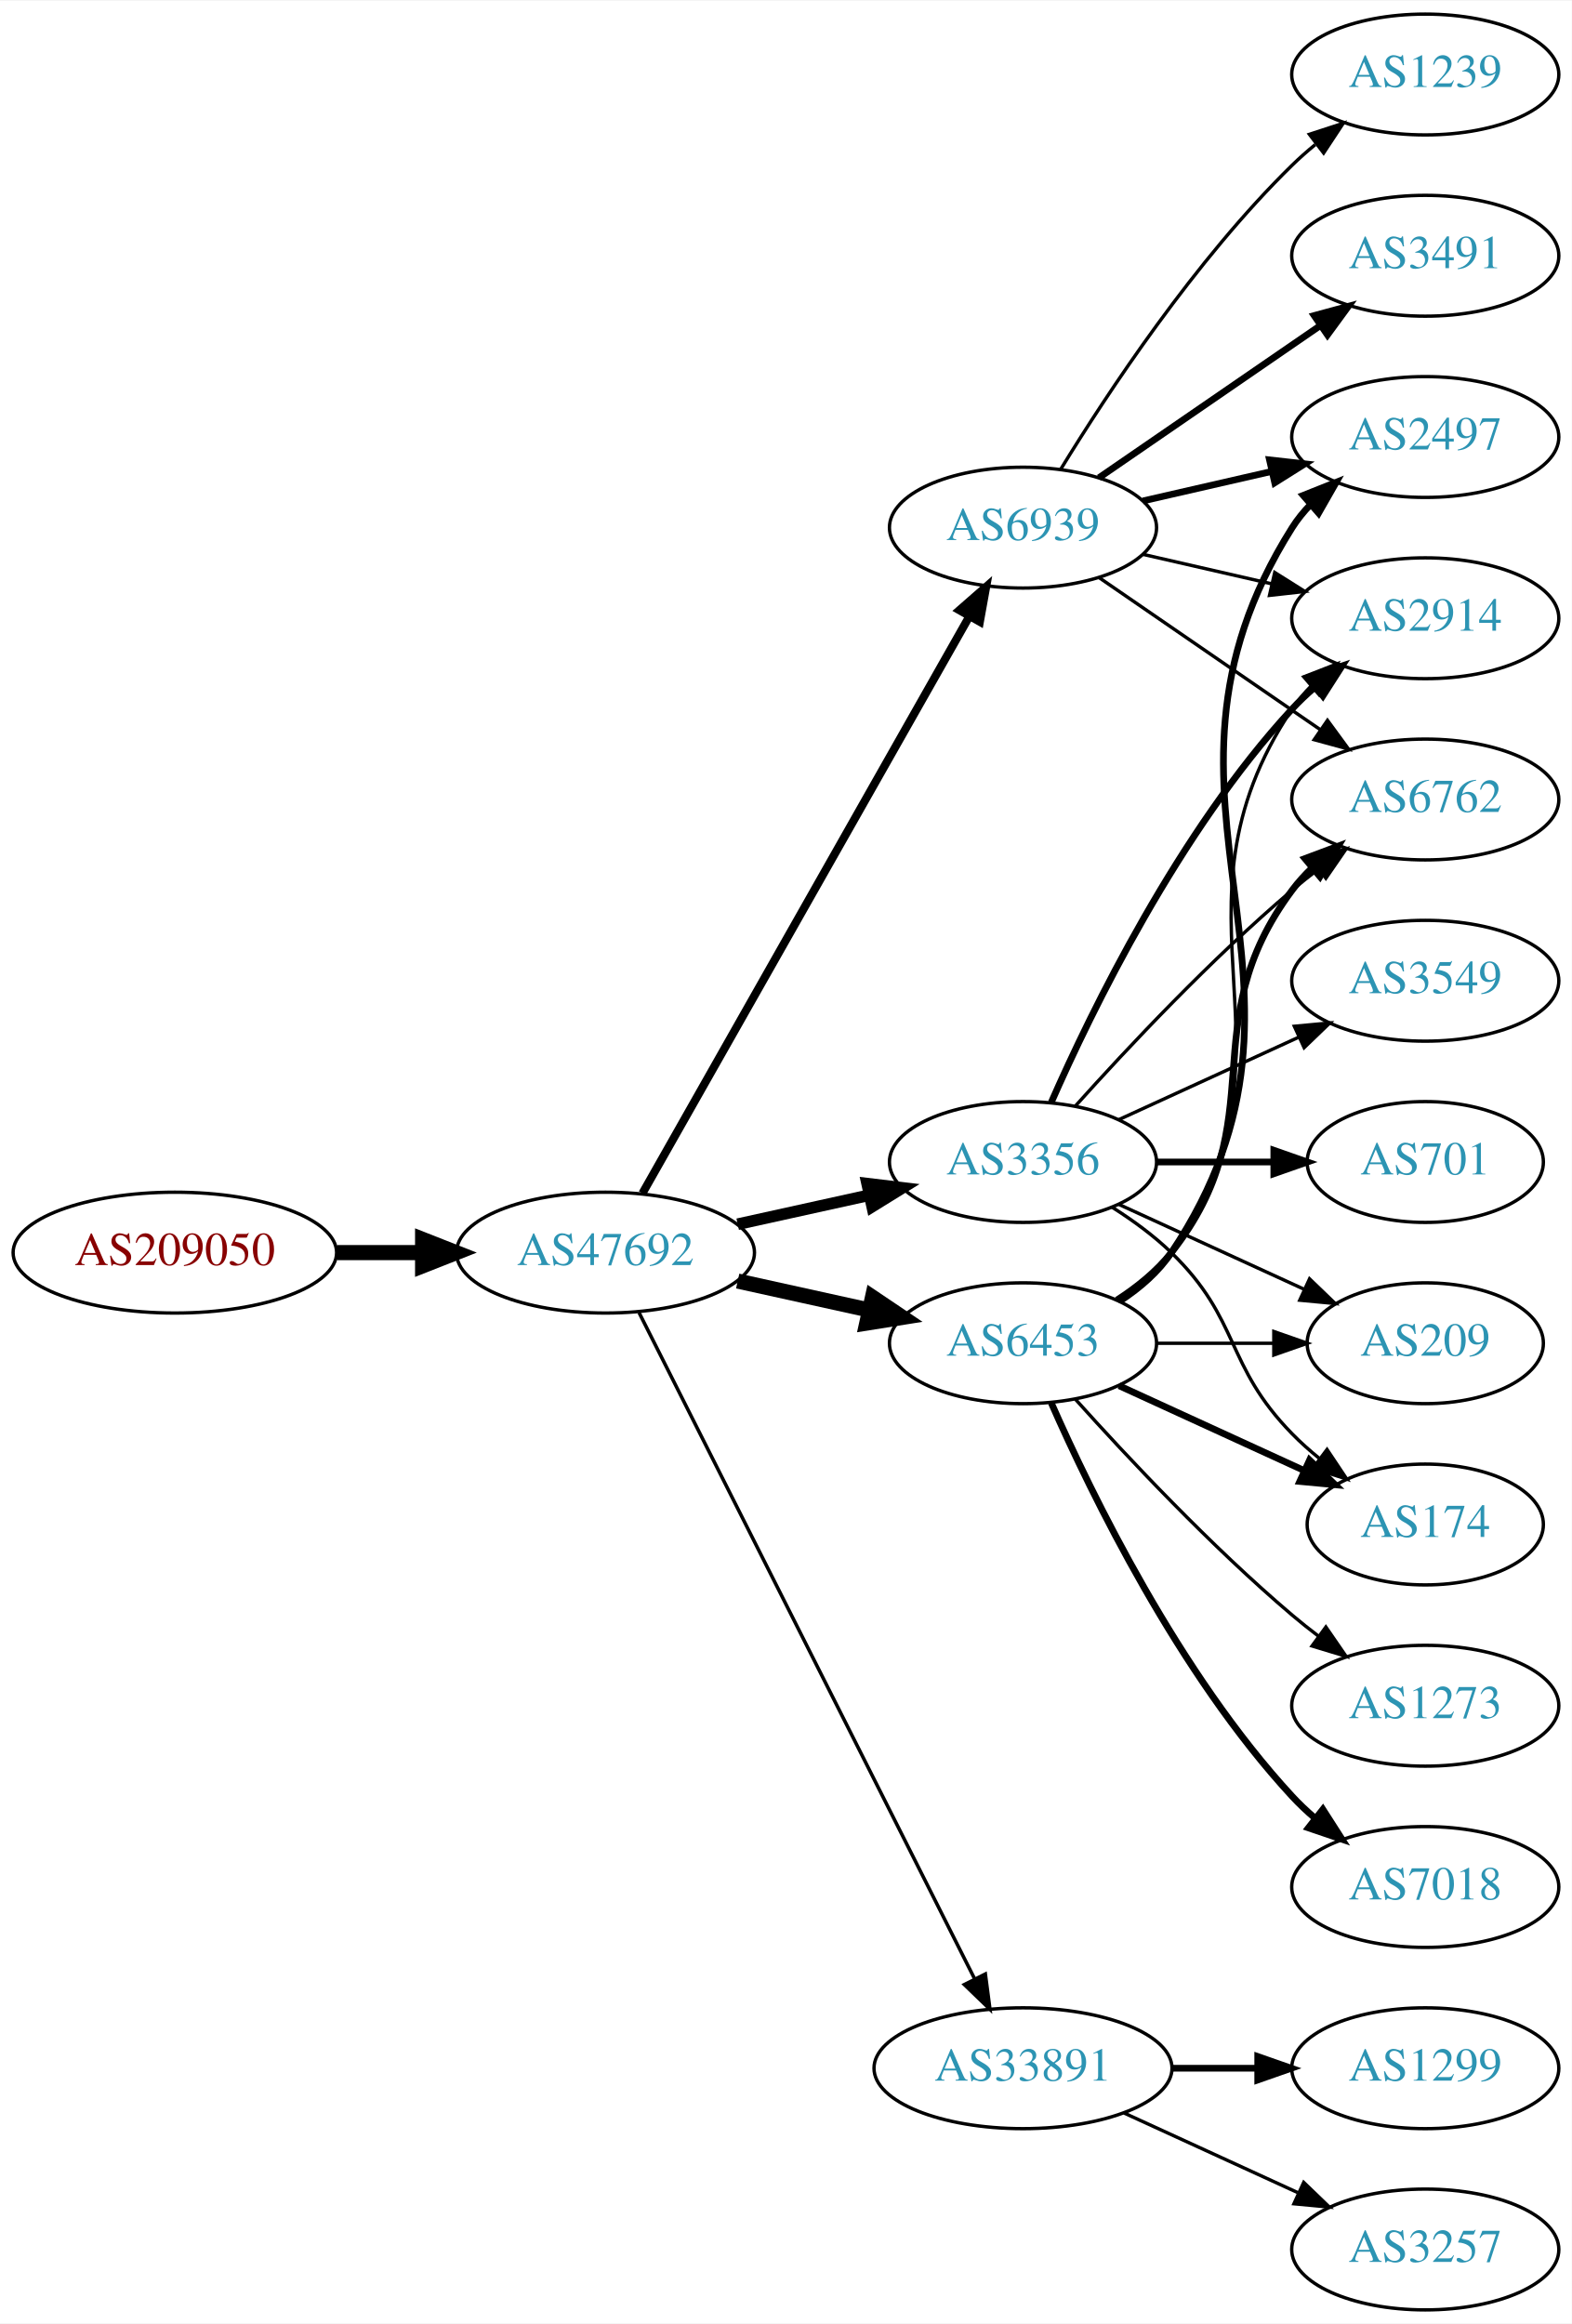
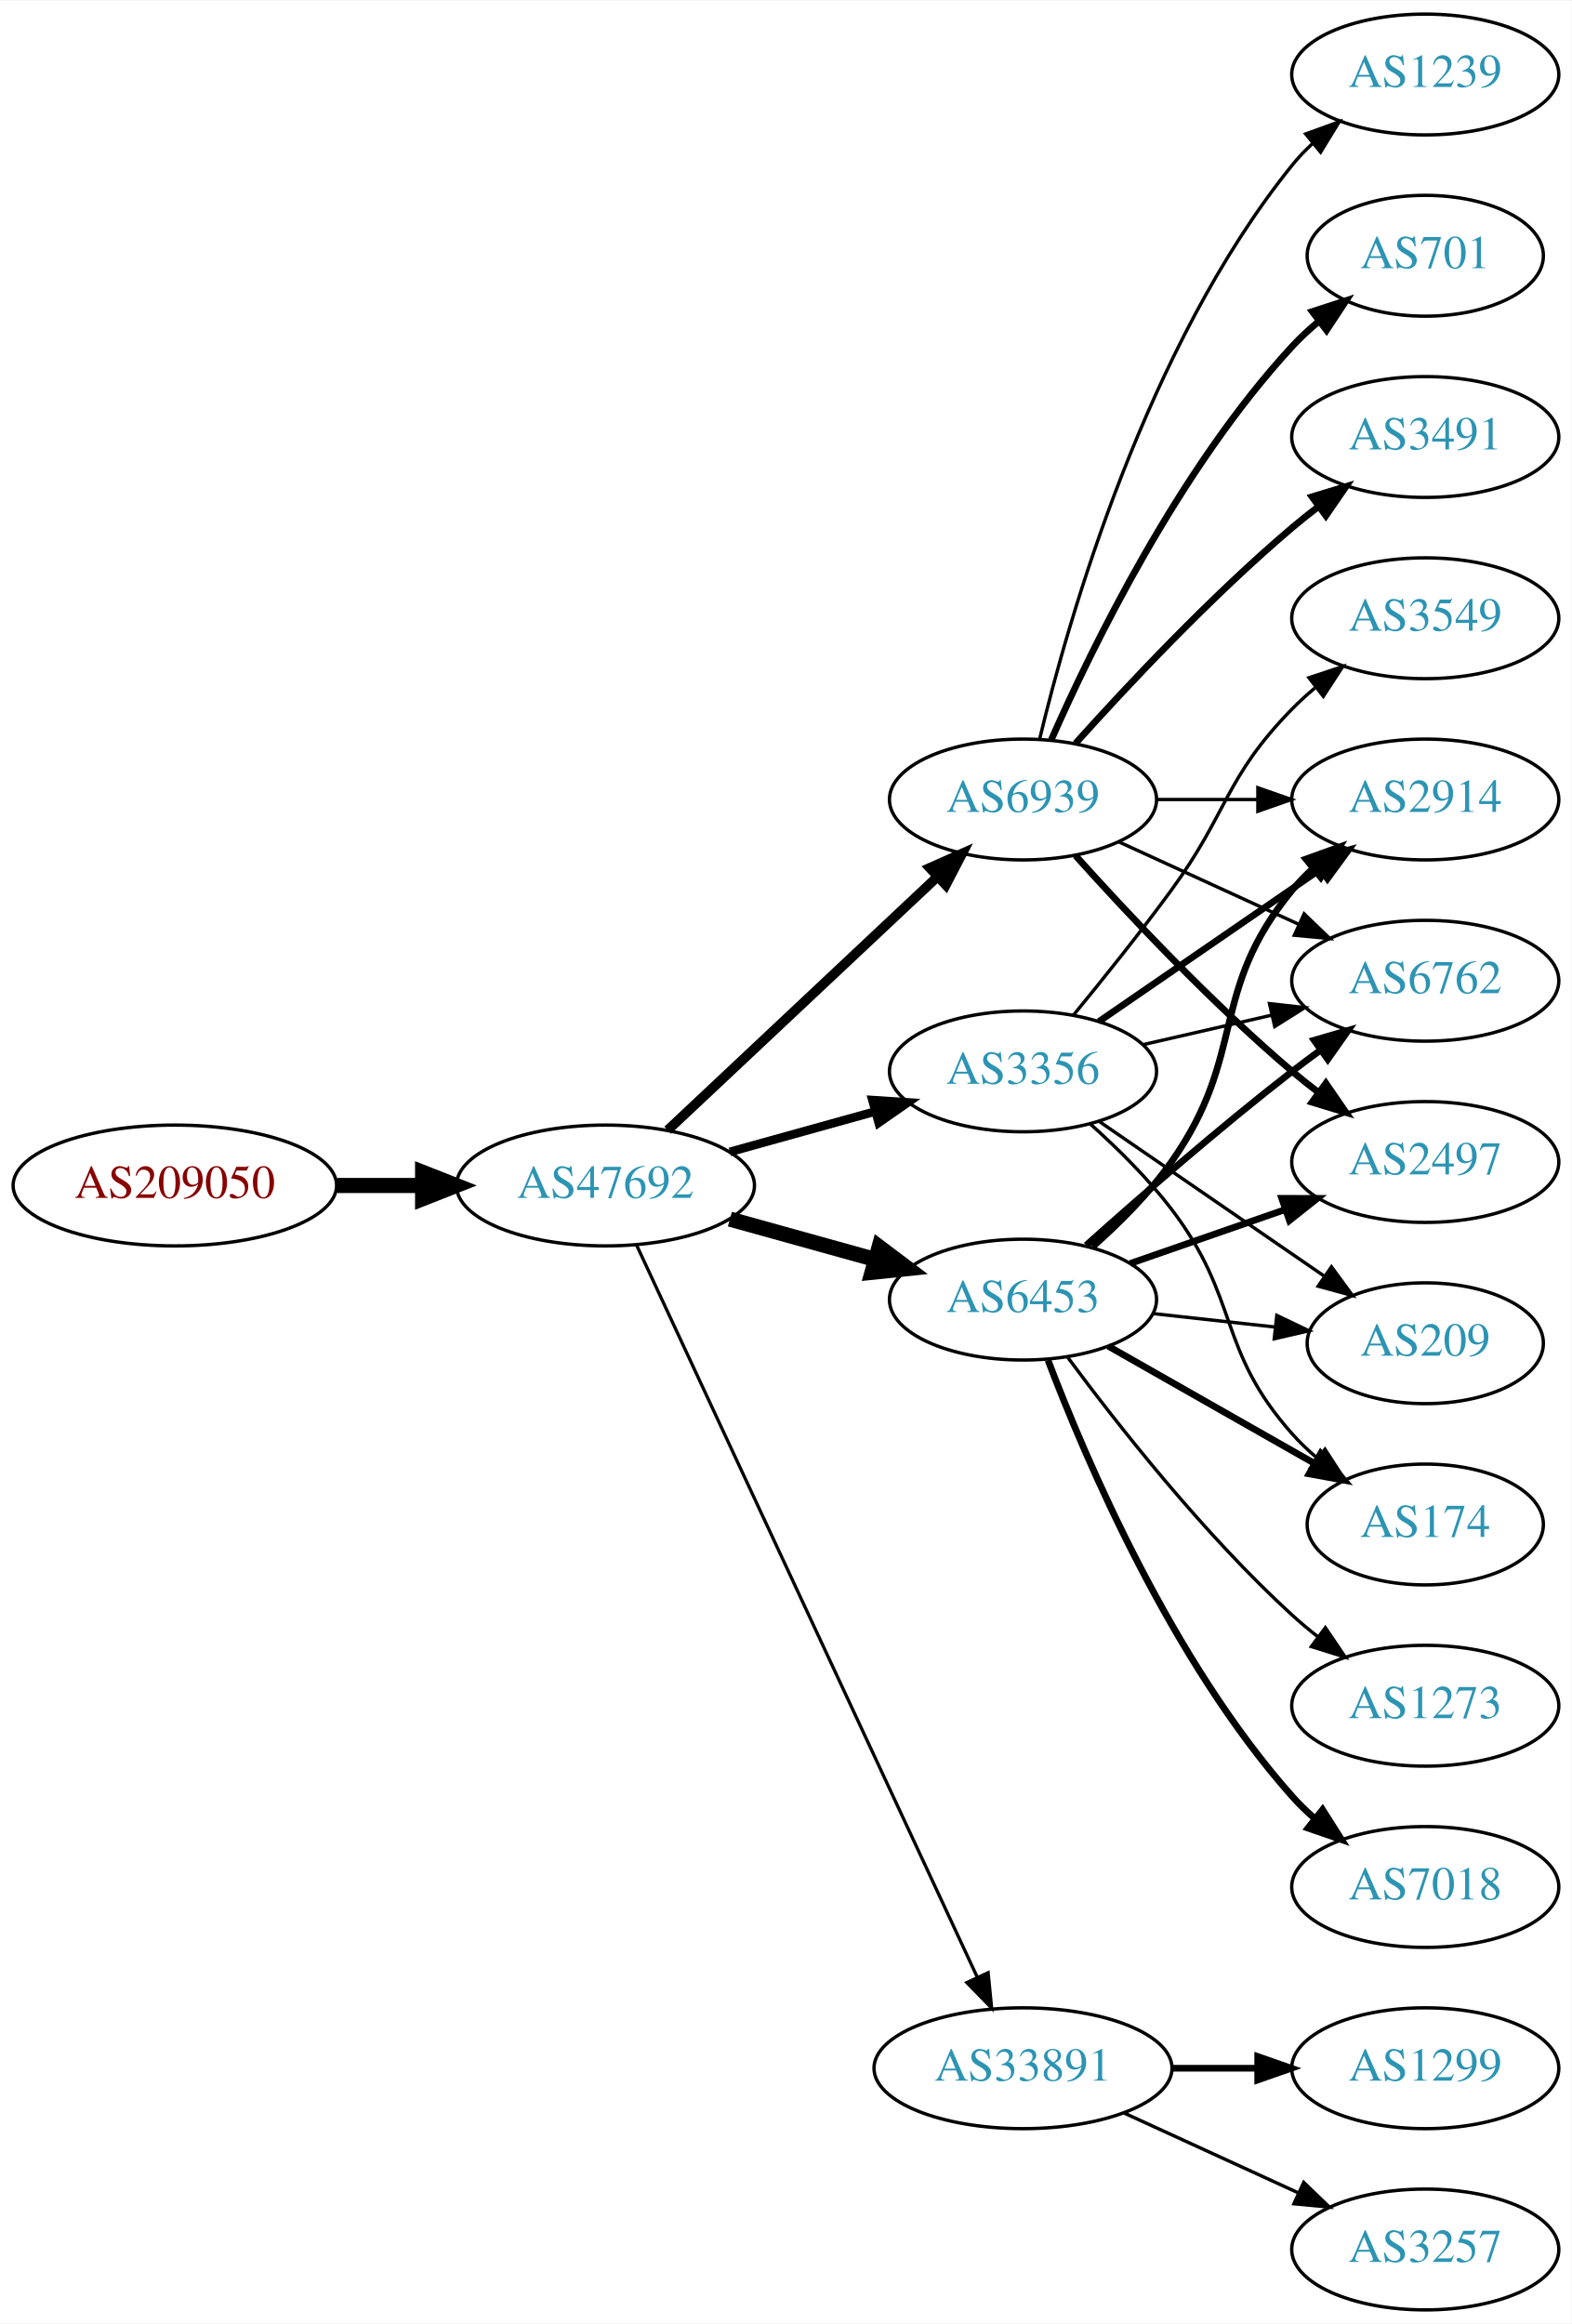
<svg xmlns="http://www.w3.org/2000/svg" xmlns:xlink="http://www.w3.org/1999/xlink" width="468pt" height="692pt" viewBox="0.00 0.00 468.27 692.00">
  <g id="graph0" class="graph" transform="scale(1 1) rotate(0) translate(4 688)">
    <polygon fill="white" stroke="none" points="-4,4 -4,-688 464.269,-688 464.269,4 -4,4" />
    <g id="node1" class="node">
      <g id="a_node1">
        <a xlink:href="/asn/209050" xlink:title="AS209050 ~ Digimagical GmbH [AT]">
-           <ellipse fill="#ffffff" stroke="black" cx="48.096" cy="-315" rx="48.192" ry="18" />
-           <text text-anchor="middle" x="48.096" y="-311.3" font-family="Times,serif" font-size="14.00" fill="#880000">AS209050</text>
+           <ellipse fill="#ffffff" stroke="black" cx="48.096" cy="-335" rx="48.192" ry="18" />
+           <text text-anchor="middle" x="48.096" y="-331.3" font-family="Times,serif" font-size="14.00" fill="#880000">AS209050</text>
        </a>
      </g>
    </g>
    <g id="node2" class="node">
      <g id="a_node2">
        <a xlink:href="/asn/47692" xlink:title="AS47692 ~ Nessus GmbH [AT]">
-           <ellipse fill="#ffffff" stroke="black" cx="176.388" cy="-315" rx="44.393" ry="18" />
-           <text text-anchor="middle" x="176.388" y="-311.3" font-family="Times,serif" font-size="14.00" fill="#2c94b3">AS47692</text>
+           <ellipse fill="#ffffff" stroke="black" cx="176.388" cy="-335" rx="44.393" ry="18" />
+           <text text-anchor="middle" x="176.388" y="-331.3" font-family="Times,serif" font-size="14.00" fill="#2c94b3">AS47692</text>
        </a>
      </g>
    </g>
    <g id="edge1" class="edge">
-       <path fill="none" stroke="black" stroke-width="4.5" d="M96.481,-315C104.742,-315 113.386,-315 121.799,-315" />
-       <polygon fill="black" stroke="black" stroke-width="4.5" points="121.904,-318.938 131.904,-315 121.904,-311.063 121.904,-318.938" />
+       <path fill="none" stroke="black" stroke-width="4.5" d="M96.481,-335C104.742,-335 113.386,-335 121.799,-335" />
+       <polygon fill="black" stroke="black" stroke-width="4.5" points="121.904,-338.938 131.904,-335 121.904,-331.063 121.904,-338.938" />
    </g>
    <g id="node3" class="node">
      <g id="a_node3">
-         <a xlink:href="/asn/6939" xlink:title="AS6939 ~ Hurricane Electric LLC [US]">
-           <ellipse fill="#ffffff" stroke="black" cx="300.78" cy="-531" rx="39.794" ry="18" />
-           <text text-anchor="middle" x="300.78" y="-527.3" font-family="Times,serif" font-size="14.00" fill="#2c94b3">AS6939</text>
+         <a xlink:href="/asn/3356" xlink:title="AS3356 ~ Level 3 Parent, LLC [US]">
+           <ellipse fill="#ffffff" stroke="black" cx="300.78" cy="-369" rx="39.794" ry="18" />
+           <text text-anchor="middle" x="300.78" y="-365.3" font-family="Times,serif" font-size="14.00" fill="#2c94b3">AS3356</text>
        </a>
      </g>
    </g>
    <g id="edge2" class="edge">
-       <path fill="none" stroke="black" stroke-width="2.423" d="M187.403,-332.676C208.883,-370.584 259.477,-459.873 284.797,-504.559" />
-       <polygon fill="black" stroke="black" stroke-width="2.423" points="281.822,-506.408 289.797,-513.383 287.912,-502.957 281.822,-506.408" />
+       <path fill="none" stroke="black" stroke-width="2.571" d="M213.447,-345.017C226.952,-348.769 242.433,-353.069 256.522,-356.983" />
+       <polygon fill="black" stroke="black" stroke-width="2.571" points="255.915,-360.447 266.487,-359.751 257.789,-353.702 255.915,-360.447" />
    </g>
    <g id="node4" class="node">
      <g id="a_node4">
-         <a xlink:href="/asn/3356" xlink:title="AS3356 ~ Level 3 Parent, LLC [US]">
-           <ellipse fill="#ffffff" stroke="black" cx="300.78" cy="-342" rx="39.794" ry="18" />
-           <text text-anchor="middle" x="300.78" y="-338.3" font-family="Times,serif" font-size="14.00" fill="#2c94b3">AS3356</text>
+         <a xlink:href="/asn/6453" xlink:title="AS6453 ~ TATA COMMUNICATIONS (AMERICA) INC [US]">
+           <ellipse fill="#ffffff" stroke="black" cx="300.78" cy="-301" rx="39.794" ry="18" />
+           <text text-anchor="middle" x="300.78" y="-297.3" font-family="Times,serif" font-size="14.00" fill="#2c94b3">AS6453</text>
        </a>
      </g>
    </g>
    <g id="edge3" class="edge">
-       <path fill="none" stroke="black" stroke-width="3.462" d="M215.777,-323.469C228.168,-326.202 242.015,-329.257 254.836,-332.085" />
-       <polygon fill="black" stroke="black" stroke-width="3.462" points="254.331,-335.558 264.85,-334.295 255.839,-328.722 254.331,-335.558" />
+       <path fill="none" stroke="black" stroke-width="4.5" d="M213.447,-324.983C226.952,-321.231 242.433,-316.931 256.522,-313.017" />
+       <polygon fill="black" stroke="black" stroke-width="4.5" points="257.906,-316.719 266.487,-310.249 255.798,-309.131 257.906,-316.719" />
    </g>
    <g id="node5" class="node">
      <g id="a_node5">
        <a xlink:href="/asn/33891" xlink:title="AS33891 ~ CORE-BACKBONE GMBH GLOBAL NETWORK [DE]">
          <ellipse fill="#ffffff" stroke="black" cx="300.78" cy="-72" rx="44.393" ry="18" />
          <text text-anchor="middle" x="300.78" y="-68.3" font-family="Times,serif" font-size="14.00" fill="#2c94b3">AS33891</text>
        </a>
      </g>
    </g>
    <g id="edge4" class="edge">
-       <path fill="none" stroke="black" stroke-width="1.038" d="M186.387,-297.132C207.659,-254.899 261.134,-148.728 286.295,-98.773" />
-       <polygon fill="black" stroke="black" stroke-width="1.038" points="289.559,-100.072 290.932,-89.567 283.307,-96.924 289.559,-100.072" />
+       <path fill="none" stroke="black" stroke-width="0.964" d="M185.608,-317.335C206.548,-272.34 262.008,-153.165 287.114,-99.216" />
+       <polygon fill="black" stroke="black" stroke-width="0.964" points="290.388,-100.477 291.434,-89.934 284.041,-97.524 290.388,-100.477" />
    </g>
    <g id="node6" class="node">
      <g id="a_node6">
-         <a xlink:href="/asn/6453" xlink:title="AS6453 ~ TATA COMMUNICATIONS (AMERICA) INC [US]">
-           <ellipse fill="#ffffff" stroke="black" cx="300.78" cy="-288" rx="39.794" ry="18" />
-           <text text-anchor="middle" x="300.78" y="-284.3" font-family="Times,serif" font-size="14.00" fill="#2c94b3">AS6453</text>
+         <a xlink:href="/asn/6939" xlink:title="AS6939 ~ Hurricane Electric LLC [US]">
+           <ellipse fill="#ffffff" stroke="black" cx="300.78" cy="-450" rx="39.794" ry="18" />
+           <text text-anchor="middle" x="300.78" y="-446.3" font-family="Times,serif" font-size="14.00" fill="#2c94b3">AS6939</text>
        </a>
      </g>
    </g>
    <g id="edge5" class="edge">
-       <path fill="none" stroke="black" stroke-width="4.5" d="M215.777,-306.531C228.168,-303.798 242.015,-300.743 254.836,-297.915" />
-       <polygon fill="black" stroke="black" stroke-width="4.5" points="255.933,-301.705 264.85,-295.705 254.237,-294.015 255.933,-301.705" />
+       <path fill="none" stroke="black" stroke-width="2.893" d="M194.923,-351.477C215.946,-371.229 251.312,-404.459 275.089,-426.801" />
+       <polygon fill="black" stroke="black" stroke-width="2.893" points="272.987,-429.628 282.671,-433.925 277.78,-424.526 272.987,-429.628" />
    </g>
    <g id="node7" class="node">
      <g id="a_node7">
-         <a xlink:href="/asn/3491" xlink:title="AS3491 ~ PCCW Global, Inc. [US]">
-           <ellipse fill="#ffffff" stroke="black" cx="420.622" cy="-612" rx="39.794" ry="18" />
-           <text text-anchor="middle" x="420.622" y="-608.3" font-family="Times,serif" font-size="14.00" fill="#2c94b3">AS3491</text>
+         <a xlink:href="/asn/2914" xlink:title="AS2914 ~ NTT America, Inc. [US]">
+           <ellipse fill="#ffffff" stroke="black" cx="420.622" cy="-450" rx="39.794" ry="18" />
+           <text text-anchor="middle" x="420.622" y="-446.3" font-family="Times,serif" font-size="14.00" fill="#2c94b3">AS2914</text>
        </a>
      </g>
    </g>
    <g id="edge6" class="edge">
-       <path fill="none" stroke="black" stroke-width="2" d="M323.394,-545.857C341.882,-558.565 368.696,-576.995 389.326,-591.175" />
-       <polygon fill="black" stroke="black" stroke-width="2" points="387.522,-594.183 397.746,-596.963 391.488,-588.414 387.522,-594.183" />
+       <path fill="none" stroke="black" stroke-width="2" d="M323.394,-383.857C341.882,-396.565 368.696,-414.995 389.326,-429.175" />
+       <polygon fill="black" stroke="black" stroke-width="2" points="387.522,-432.183 397.746,-434.963 391.488,-426.414 387.522,-432.183" />
    </g>
    <g id="node8" class="node">
      <g id="a_node8">
+         <a xlink:href="/asn/3549" xlink:title="AS3549 ~ Level 3 Parent, LLC [US]">
+           <ellipse fill="#ffffff" stroke="black" cx="420.622" cy="-504" rx="39.794" ry="18" />
+           <text text-anchor="middle" x="420.622" y="-500.3" font-family="Times,serif" font-size="14.00" fill="#2c94b3">AS3549</text>
+         </a>
+       </g>
+     </g>
+     <g id="edge7" class="edge">
+       <path fill="none" stroke="black" d="M315.782,-385.731C324.43,-396.25 335.622,-410.208 344.976,-423 362.001,-446.284 360.803,-456.383 380.976,-477 383.069,-479.139 385.352,-481.218 387.729,-483.21" />
+       <polygon fill="black" stroke="black" points="385.972,-486.275 396.028,-489.611 390.247,-480.732 385.972,-486.275" />
+     </g>
+     <g id="node9" class="node">
+       <g id="a_node9">
+         <a xlink:href="/asn/6762" xlink:title="AS6762 ~ TELECOM ITALIA SPARKLE S.p.A. [IT]">
+           <ellipse fill="#ffffff" stroke="black" cx="420.622" cy="-396" rx="39.794" ry="18" />
+           <text text-anchor="middle" x="420.622" y="-392.3" font-family="Times,serif" font-size="14.00" fill="#2c94b3">AS6762</text>
+         </a>
+       </g>
+     </g>
+     <g id="edge8" class="edge">
+       <path fill="none" stroke="black" d="M336.499,-376.955C348.499,-379.704 362.12,-382.825 374.812,-385.733" />
+       <polygon fill="black" stroke="black" points="374.215,-389.187 384.744,-388.009 375.778,-382.364 374.215,-389.187" />
+     </g>
+     <g id="node10" class="node">
+       <g id="a_node10">
+         <a xlink:href="/asn/174" xlink:title="AS174 ~ Cogent Communications [US]">
+           <ellipse fill="#ffffff" stroke="black" cx="420.622" cy="-234" rx="35.194" ry="18" />
+           <text text-anchor="middle" x="420.622" y="-230.3" font-family="Times,serif" font-size="14.00" fill="#2c94b3">AS174</text>
+         </a>
+       </g>
+     </g>
+     <g id="edge9" class="edge">
+       <path fill="none" stroke="black" d="M320.734,-353.412C328.8,-346.201 337.947,-337.203 344.976,-328 365.494,-301.135 358.508,-286.257 380.976,-261 383.206,-258.493 385.713,-256.096 388.352,-253.839" />
+       <polygon fill="black" stroke="black" points="390.753,-256.406 396.513,-247.514 386.465,-250.873 390.753,-256.406" />
+     </g>
+     <g id="node11" class="node">
+       <g id="a_node11">
+         <a xlink:href="/asn/209" xlink:title="AS209 ~ CenturyLink Communications, LLC [US]">
+           <ellipse fill="#ffffff" stroke="black" cx="420.622" cy="-288" rx="35.194" ry="18" />
+           <text text-anchor="middle" x="420.622" y="-284.3" font-family="Times,serif" font-size="14.00" fill="#2c94b3">AS209</text>
+         </a>
+       </g>
+     </g>
+     <g id="edge10" class="edge">
+       <path fill="none" stroke="black" d="M323.394,-354.143C342.231,-341.195 369.711,-322.307 390.487,-308.027" />
+       <polygon fill="black" stroke="black" points="392.677,-310.768 398.935,-302.219 388.712,-304.999 392.677,-310.768" />
+     </g>
+     <g id="edge11" class="edge">
+       <path fill="none" stroke="black" stroke-width="2" d="M321.502,-316.73C329.517,-323.833 338.415,-332.709 344.976,-342 367.7,-374.181 355.911,-392.606 380.976,-423 382.831,-425.25 384.918,-427.396 387.137,-429.424" />
+       <polygon fill="black" stroke="black" stroke-width="2" points="385.072,-432.256 395.041,-435.844 389.485,-426.823 385.072,-432.256" />
+     </g>
+     <g id="edge12" class="edge">
+       <path fill="none" stroke="black" stroke-width="2" d="M319.594,-317.191C335.37,-331.311 359.209,-352.119 380.976,-369 383.71,-371.121 386.596,-373.278 389.508,-375.401" />
+       <polygon fill="black" stroke="black" stroke-width="2" points="387.509,-378.274 397.681,-381.236 391.577,-372.577 387.509,-378.274" />
+     </g>
+     <g id="edge14" class="edge">
+       <path fill="none" stroke="black" stroke-width="2" d="M326.197,-287.118C344.006,-276.992 368.307,-263.175 387.662,-252.171" />
+       <polygon fill="black" stroke="black" stroke-width="2" points="389.476,-255.166 396.439,-247.181 386.016,-249.081 389.476,-255.166" />
+     </g>
+     <g id="edge16" class="edge">
+       <path fill="none" stroke="black" d="M339.39,-296.851C350.955,-295.575 363.787,-294.16 375.735,-292.841" />
+       <polygon fill="black" stroke="black" points="376.397,-296.29 385.953,-291.714 375.63,-289.332 376.397,-296.29" />
+     </g>
+     <g id="node12" class="node">
+       <g id="a_node12">
+         <a xlink:href="/asn/2497" xlink:title="AS2497 ~ Internet Initiative Japan Inc. [JP]">
+           <ellipse fill="#ffffff" stroke="black" cx="420.622" cy="-342" rx="39.794" ry="18" />
+           <text text-anchor="middle" x="420.622" y="-338.3" font-family="Times,serif" font-size="14.00" fill="#2c94b3">AS2497</text>
+         </a>
+       </g>
+     </g>
+     <g id="edge13" class="edge">
+       <path fill="none" stroke="black" stroke-width="2" d="M332.741,-311.772C346.838,-316.677 363.714,-322.548 378.828,-327.807" />
+       <polygon fill="black" stroke="black" stroke-width="2" points="377.863,-331.177 388.458,-331.157 380.164,-324.566 377.863,-331.177" />
+     </g>
+     <g id="node13" class="node">
+       <g id="a_node13">
+         <a xlink:href="/asn/7018" xlink:title="AS7018 ~ AT&amp;T Services, Inc. [US]">
+           <ellipse fill="#ffffff" stroke="black" cx="420.622" cy="-126" rx="39.794" ry="18" />
+           <text text-anchor="middle" x="420.622" y="-122.3" font-family="Times,serif" font-size="14.00" fill="#2c94b3">AS7018</text>
+         </a>
+       </g>
+     </g>
+     <g id="edge15" class="edge">
+       <path fill="none" stroke="black" stroke-width="2" d="M308.232,-282.946C319.486,-253.293 344.984,-193.53 380.976,-153 382.963,-150.762 385.171,-148.613 387.496,-146.573" />
+       <polygon fill="black" stroke="black" stroke-width="2" points="390.028,-149.032 395.701,-140.084 385.686,-143.542 390.028,-149.032" />
+     </g>
+     <g id="node14" class="node">
+       <g id="a_node14">
+         <a xlink:href="/asn/1273" xlink:title="AS1273 ~ Vodafone Group PLC [EU]">
+           <ellipse fill="#ffffff" stroke="black" cx="420.622" cy="-180" rx="39.794" ry="18" />
+           <text text-anchor="middle" x="420.622" y="-176.3" font-family="Times,serif" font-size="14.00" fill="#2c94b3">AS1273</text>
+         </a>
+       </g>
+     </g>
+     <g id="edge17" class="edge">
+       <path fill="none" stroke="black" d="M314.038,-283.886C328.672,-264.106 354.507,-231.18 380.976,-207 383.393,-204.792 385.998,-202.615 388.674,-200.512" />
+       <polygon fill="black" stroke="black" points="390.857,-203.251 396.794,-194.476 386.681,-197.633 390.857,-203.251" />
+     </g>
+     <g id="node15" class="node">
+       <g id="a_node15">
+         <a xlink:href="/asn/3257" xlink:title="AS3257 ~ GTT [DE]">
+           <ellipse fill="#ffffff" stroke="black" cx="420.622" cy="-18" rx="39.794" ry="18" />
+           <text text-anchor="middle" x="420.622" y="-14.3" font-family="Times,serif" font-size="14.00" fill="#2c94b3">AS3257</text>
+         </a>
+       </g>
+     </g>
+     <g id="edge18" class="edge">
+       <path fill="none" stroke="black" d="M330.909,-58.652C346.521,-51.498 365.918,-42.609 382.59,-34.969" />
+       <polygon fill="black" stroke="black" points="384.409,-37.986 392.042,-30.638 381.493,-31.622 384.409,-37.986" />
+     </g>
+     <g id="node16" class="node">
+       <g id="a_node16">
+         <a xlink:href="/asn/1299" xlink:title="AS1299 ~ Telia Carrier [EU]">
+           <ellipse fill="#ffffff" stroke="black" cx="420.622" cy="-72" rx="39.794" ry="18" />
+           <text text-anchor="middle" x="420.622" y="-68.3" font-family="Times,serif" font-size="14.00" fill="#2c94b3">AS1299</text>
+         </a>
+       </g>
+     </g>
+     <g id="edge19" class="edge">
+       <path fill="none" stroke="black" stroke-width="2" d="M344.991,-72C353.303,-72 362.066,-72 370.548,-72" />
+       <polygon fill="black" stroke="black" stroke-width="2" points="370.707,-75.5 380.707,-72 370.707,-68.5 370.707,-75.5" />
+     </g>
+     <g id="edge24" class="edge">
+       <path fill="none" stroke="black" d="M340.692,-450C350.246,-450 360.595,-450 370.558,-450" />
+       <polygon fill="black" stroke="black" points="370.751,-453.5 380.75,-450 370.75,-446.5 370.751,-453.5" />
+     </g>
+     <g id="edge25" class="edge">
+       <path fill="none" stroke="black" d="M329.409,-437.339C345.366,-430.027 365.636,-420.739 382.919,-412.819" />
+       <polygon fill="black" stroke="black" points="384.534,-415.929 392.167,-408.581 381.617,-409.565 384.534,-415.929" />
+     </g>
+     <g id="edge20" class="edge">
+       <path fill="none" stroke="black" stroke-width="2" d="M316.426,-433.275C331.727,-416.235 356.824,-389.477 380.976,-369 383.473,-366.883 386.133,-364.768 388.845,-362.707" />
+       <polygon fill="black" stroke="black" stroke-width="2" points="391.011,-365.459 397.021,-356.734 386.882,-359.806 391.011,-365.459" />
+     </g>
+     <g id="node17" class="node">
+       <g id="a_node17">
        <a xlink:href="/asn/1239" xlink:title="AS1239 ~ Sprint [US]">
          <ellipse fill="#ffffff" stroke="black" cx="420.622" cy="-666" rx="39.794" ry="18" />
          <text text-anchor="middle" x="420.622" y="-662.3" font-family="Times,serif" font-size="14.00" fill="#2c94b3">AS1239</text>
        </a>
      </g>
    </g>
-     <g id="edge7" class="edge">
-       <path fill="none" stroke="black" d="M312.045,-548.44C325.854,-570.991 352.043,-610.722 380.976,-639 383.116,-641.092 385.433,-643.137 387.833,-645.106" />
-       <polygon fill="black" stroke="black" points="386.1,-648.185 396.175,-651.464 390.343,-642.618 386.1,-648.185" />
-     </g>
-     <g id="node9" class="node">
-       <g id="a_node9">
-         <a xlink:href="/asn/2497" xlink:title="AS2497 ~ Internet Initiative Japan Inc. [JP]">
-           <ellipse fill="#ffffff" stroke="black" cx="420.622" cy="-558" rx="39.794" ry="18" />
-           <text text-anchor="middle" x="420.622" y="-554.3" font-family="Times,serif" font-size="14.00" fill="#2c94b3">AS2497</text>
-         </a>
-       </g>
-     </g>
-     <g id="edge8" class="edge">
-       <path fill="none" stroke="black" stroke-width="2" d="M336.499,-538.955C348.499,-541.704 362.12,-544.825 374.812,-547.733" />
-       <polygon fill="black" stroke="black" stroke-width="2" points="374.215,-551.187 384.744,-550.009 375.778,-544.364 374.215,-551.187" />
-     </g>
-     <g id="node10" class="node">
-       <g id="a_node10">
-         <a xlink:href="/asn/2914" xlink:title="AS2914 ~ NTT America, Inc. [US]">
-           <ellipse fill="#ffffff" stroke="black" cx="420.622" cy="-504" rx="39.794" ry="18" />
-           <text text-anchor="middle" x="420.622" y="-500.3" font-family="Times,serif" font-size="14.00" fill="#2c94b3">AS2914</text>
-         </a>
-       </g>
-     </g>
-     <g id="edge9" class="edge">
-       <path fill="none" stroke="black" d="M336.499,-523.045C348.499,-520.296 362.12,-517.175 374.812,-514.267" />
-       <polygon fill="black" stroke="black" points="375.778,-517.636 384.744,-511.991 374.215,-510.813 375.778,-517.636" />
-     </g>
-     <g id="node11" class="node">
-       <g id="a_node11">
-         <a xlink:href="/asn/6762" xlink:title="AS6762 ~ TELECOM ITALIA SPARKLE S.p.A. [IT]">
-           <ellipse fill="#ffffff" stroke="black" cx="420.622" cy="-450" rx="39.794" ry="18" />
-           <text text-anchor="middle" x="420.622" y="-446.3" font-family="Times,serif" font-size="14.00" fill="#2c94b3">AS6762</text>
-         </a>
-       </g>
-     </g>
-     <g id="edge10" class="edge">
-       <path fill="none" stroke="black" d="M323.394,-516.143C341.882,-503.435 368.696,-485.005 389.326,-470.825" />
-       <polygon fill="black" stroke="black" points="391.488,-473.586 397.746,-465.037 387.522,-467.817 391.488,-473.586" />
-     </g>
-     <g id="edge13" class="edge">
-       <path fill="none" stroke="black" stroke-width="2" d="M309.196,-359.761C321.264,-387.183 347.235,-440.473 380.976,-477 383.006,-479.198 385.245,-481.319 387.591,-483.34" />
-       <polygon fill="black" stroke="black" stroke-width="2" points="385.804,-486.386 395.835,-489.794 390.118,-480.874 385.804,-486.386" />
-     </g>
-     <g id="edge12" class="edge">
-       <path fill="none" stroke="black" d="M316.426,-358.725C331.727,-375.765 356.824,-402.523 380.976,-423 383.473,-425.117 386.133,-427.232 388.845,-429.293" />
-       <polygon fill="black" stroke="black" points="386.882,-432.194 397.021,-435.266 391.011,-426.541 386.882,-432.194" />
-     </g>
-     <g id="node12" class="node">
-       <g id="a_node12">
-         <a xlink:href="/asn/3549" xlink:title="AS3549 ~ Level 3 Parent, LLC [US]">
-           <ellipse fill="#ffffff" stroke="black" cx="420.622" cy="-396" rx="39.794" ry="18" />
-           <text text-anchor="middle" x="420.622" y="-392.3" font-family="Times,serif" font-size="14.00" fill="#2c94b3">AS3549</text>
-         </a>
-       </g>
-     </g>
-     <g id="edge11" class="edge">
-       <path fill="none" stroke="black" d="M329.409,-354.661C345.366,-361.973 365.636,-371.261 382.919,-379.181" />
-       <polygon fill="black" stroke="black" points="381.617,-382.435 392.167,-383.419 384.534,-376.071 381.617,-382.435" />
-     </g>
-     <g id="node13" class="node">
-       <g id="a_node13">
-         <a xlink:href="/asn/701" xlink:title="AS701 ~ UUNET [US]">
-           <ellipse fill="#ffffff" stroke="black" cx="420.622" cy="-342" rx="35.194" ry="18" />
-           <text text-anchor="middle" x="420.622" y="-338.3" font-family="Times,serif" font-size="14.00" fill="#2c94b3">AS701</text>
-         </a>
-       </g>
-     </g>
-     <g id="edge14" class="edge">
-       <path fill="none" stroke="black" stroke-width="2" d="M340.692,-342C351.779,-342 363.939,-342 375.321,-342" />
-       <polygon fill="black" stroke="black" stroke-width="2" points="375.503,-345.5 385.503,-342 375.503,-338.5 375.503,-345.5" />
-     </g>
-     <g id="node14" class="node">
-       <g id="a_node14">
-         <a xlink:href="/asn/174" xlink:title="AS174 ~ Cogent Communications [US]">
-           <ellipse fill="#ffffff" stroke="black" cx="420.622" cy="-234" rx="35.194" ry="18" />
-           <text text-anchor="middle" x="420.622" y="-230.3" font-family="Times,serif" font-size="14.00" fill="#2c94b3">AS174</text>
-         </a>
-       </g>
-     </g>
-     <g id="edge15" class="edge">
-       <path fill="none" stroke="black" d="M327.309,-328.538C333.472,-324.638 339.773,-320.052 344.976,-315 365.669,-294.906 360.803,-281.617 380.976,-261 383.455,-258.466 386.202,-256.017 389.054,-253.696" />
-       <polygon fill="black" stroke="black" points="391.357,-256.343 397.239,-247.532 387.146,-250.752 391.357,-256.343" />
-     </g>
-     <g id="node15" class="node">
-       <g id="a_node15">
-         <a xlink:href="/asn/209" xlink:title="AS209 ~ CenturyLink Communications, LLC [US]">
-           <ellipse fill="#ffffff" stroke="black" cx="420.622" cy="-288" rx="35.194" ry="18" />
-           <text text-anchor="middle" x="420.622" y="-284.3" font-family="Times,serif" font-size="14.00" fill="#2c94b3">AS209</text>
-         </a>
-       </g>
-     </g>
-     <g id="edge16" class="edge">
-       <path fill="none" stroke="black" d="M329.409,-329.339C345.825,-321.817 366.806,-312.202 384.403,-304.139" />
-       <polygon fill="black" stroke="black" points="386.148,-307.189 393.781,-299.842 383.232,-300.826 386.148,-307.189" />
-     </g>
-     <g id="node16" class="node">
-       <g id="a_node16">
-         <a xlink:href="/asn/3257" xlink:title="AS3257 ~ GTT [DE]">
-           <ellipse fill="#ffffff" stroke="black" cx="420.622" cy="-18" rx="39.794" ry="18" />
-           <text text-anchor="middle" x="420.622" y="-14.3" font-family="Times,serif" font-size="14.00" fill="#2c94b3">AS3257</text>
-         </a>
-       </g>
-     </g>
-     <g id="edge17" class="edge">
-       <path fill="none" stroke="black" d="M330.909,-58.652C346.521,-51.498 365.918,-42.609 382.59,-34.969" />
-       <polygon fill="black" stroke="black" points="384.409,-37.986 392.042,-30.638 381.493,-31.622 384.409,-37.986" />
-     </g>
-     <g id="node17" class="node">
-       <g id="a_node17">
-         <a xlink:href="/asn/1299" xlink:title="AS1299 ~ Telia Carrier [EU]">
-           <ellipse fill="#ffffff" stroke="black" cx="420.622" cy="-72" rx="39.794" ry="18" />
-           <text text-anchor="middle" x="420.622" y="-68.3" font-family="Times,serif" font-size="14.00" fill="#2c94b3">AS1299</text>
-         </a>
-       </g>
-     </g>
-     <g id="edge18" class="edge">
-       <path fill="none" stroke="black" stroke-width="2" d="M344.991,-72C353.303,-72 362.066,-72 370.548,-72" />
-       <polygon fill="black" stroke="black" stroke-width="2" points="370.707,-75.5 380.707,-72 370.707,-68.5 370.707,-75.5" />
-     </g>
-     <g id="edge19" class="edge">
-       <path fill="none" stroke="black" stroke-width="2" d="M329.834,-300.687C335.639,-304.515 341.146,-309.263 344.976,-315 399.014,-395.944 329.026,-448.7 380.976,-531 382.532,-533.466 384.404,-535.768 386.473,-537.905" />
-       <polygon fill="black" stroke="black" stroke-width="2" points="384.252,-540.611 394.096,-544.528 388.843,-535.327 384.252,-540.611" />
-     </g>
-     <g id="edge20" class="edge">
-       <path fill="none" stroke="black" d="M329.613,-300.838C335.428,-304.661 340.994,-309.367 344.976,-315 387.555,-375.225 339.951,-415.706 380.976,-477 382.598,-479.423 384.516,-481.695 386.618,-483.81" />
-       <polygon fill="black" stroke="black" points="384.432,-486.546 394.303,-490.393 388.986,-481.229 384.432,-486.546" />
-     </g>
-     <g id="edge23" class="edge">
-       <path fill="none" stroke="black" stroke-width="2" d="M328.751,-300.855C334.74,-304.72 340.599,-309.441 344.976,-315 376.274,-354.754 350.704,-382.458 380.976,-423 382.72,-425.336 384.728,-427.545 386.891,-429.617" />
-       <polygon fill="black" stroke="black" stroke-width="2" points="384.769,-432.405 394.691,-436.118 389.25,-427.027 384.769,-432.405" />
-     </g>
    <g id="edge21" class="edge">
-       <path fill="none" stroke="black" stroke-width="2" d="M329.409,-275.339C345.825,-267.817 366.806,-258.202 384.403,-250.139" />
-       <polygon fill="black" stroke="black" stroke-width="2" points="386.148,-253.189 393.781,-245.842 383.232,-246.826 386.148,-253.189" />
-     </g>
-     <g id="edge24" class="edge">
-       <path fill="none" stroke="black" d="M340.692,-288C351.779,-288 363.939,-288 375.321,-288" />
-       <polygon fill="black" stroke="black" points="375.503,-291.5 385.503,-288 375.503,-284.5 375.503,-291.5" />
+       <path fill="none" stroke="black" d="M305.706,-467.882C314.265,-503.609 337.413,-585.008 380.976,-639 382.807,-641.269 384.876,-643.43 387.083,-645.468" />
+       <polygon fill="black" stroke="black" points="385.006,-648.291 394.965,-651.906 389.434,-642.869 385.006,-648.291" />
    </g>
    <g id="node18" class="node">
      <g id="a_node18">
-         <a xlink:href="/asn/7018" xlink:title="AS7018 ~ AT&amp;T Services, Inc. [US]">
-           <ellipse fill="#ffffff" stroke="black" cx="420.622" cy="-126" rx="39.794" ry="18" />
-           <text text-anchor="middle" x="420.622" y="-122.3" font-family="Times,serif" font-size="14.00" fill="#2c94b3">AS7018</text>
+         <a xlink:href="/asn/701" xlink:title="AS701 ~ UUNET [US]">
+           <ellipse fill="#ffffff" stroke="black" cx="420.622" cy="-612" rx="35.194" ry="18" />
+           <text text-anchor="middle" x="420.622" y="-608.3" font-family="Times,serif" font-size="14.00" fill="#2c94b3">AS701</text>
        </a>
      </g>
    </g>
    <g id="edge22" class="edge">
-       <path fill="none" stroke="black" stroke-width="2" d="M309.196,-270.239C321.264,-242.817 347.235,-189.527 380.976,-153 383.006,-150.802 385.245,-148.681 387.591,-146.66" />
-       <polygon fill="black" stroke="black" stroke-width="2" points="390.118,-149.126 395.835,-140.206 385.804,-143.614 390.118,-149.126" />
+       <path fill="none" stroke="black" stroke-width="2" d="M309.196,-467.761C321.264,-495.183 347.235,-548.473 380.976,-585 383.381,-587.604 386.079,-590.1 388.901,-592.449" />
+       <polygon fill="black" stroke="black" stroke-width="2" points="386.969,-595.378 397.045,-598.653 391.211,-589.809 386.969,-595.378" />
    </g>
    <g id="node19" class="node">
      <g id="a_node19">
-         <a xlink:href="/asn/1273" xlink:title="AS1273 ~ Vodafone Group PLC [EU]">
-           <ellipse fill="#ffffff" stroke="black" cx="420.622" cy="-180" rx="39.794" ry="18" />
-           <text text-anchor="middle" x="420.622" y="-176.3" font-family="Times,serif" font-size="14.00" fill="#2c94b3">AS1273</text>
-         </a>
-       </g>
-     </g>
-     <g id="edge25" class="edge">
-       <path fill="none" stroke="black" d="M316.426,-271.275C331.727,-254.235 356.824,-227.477 380.976,-207 383.473,-204.883 386.133,-202.768 388.845,-200.707" />
-       <polygon fill="black" stroke="black" points="391.011,-203.459 397.021,-194.734 386.882,-197.806 391.011,-203.459" />
+         <a xlink:href="/asn/3491" xlink:title="AS3491 ~ PCCW Global, Inc. [US]">
+           <ellipse fill="#ffffff" stroke="black" cx="420.622" cy="-558" rx="39.794" ry="18" />
+           <text text-anchor="middle" x="420.622" y="-554.3" font-family="Times,serif" font-size="14.00" fill="#2c94b3">AS3491</text>
+         </a>
+       </g>
+     </g>
+     <g id="edge23" class="edge">
+       <path fill="none" stroke="black" stroke-width="2" d="M316.426,-466.725C331.727,-483.765 356.824,-510.523 380.976,-531 383.473,-533.117 386.133,-535.232 388.845,-537.293" />
+       <polygon fill="black" stroke="black" stroke-width="2" points="386.882,-540.194 397.021,-543.266 391.011,-534.541 386.882,-540.194" />
    </g>
  </g>
</svg>
